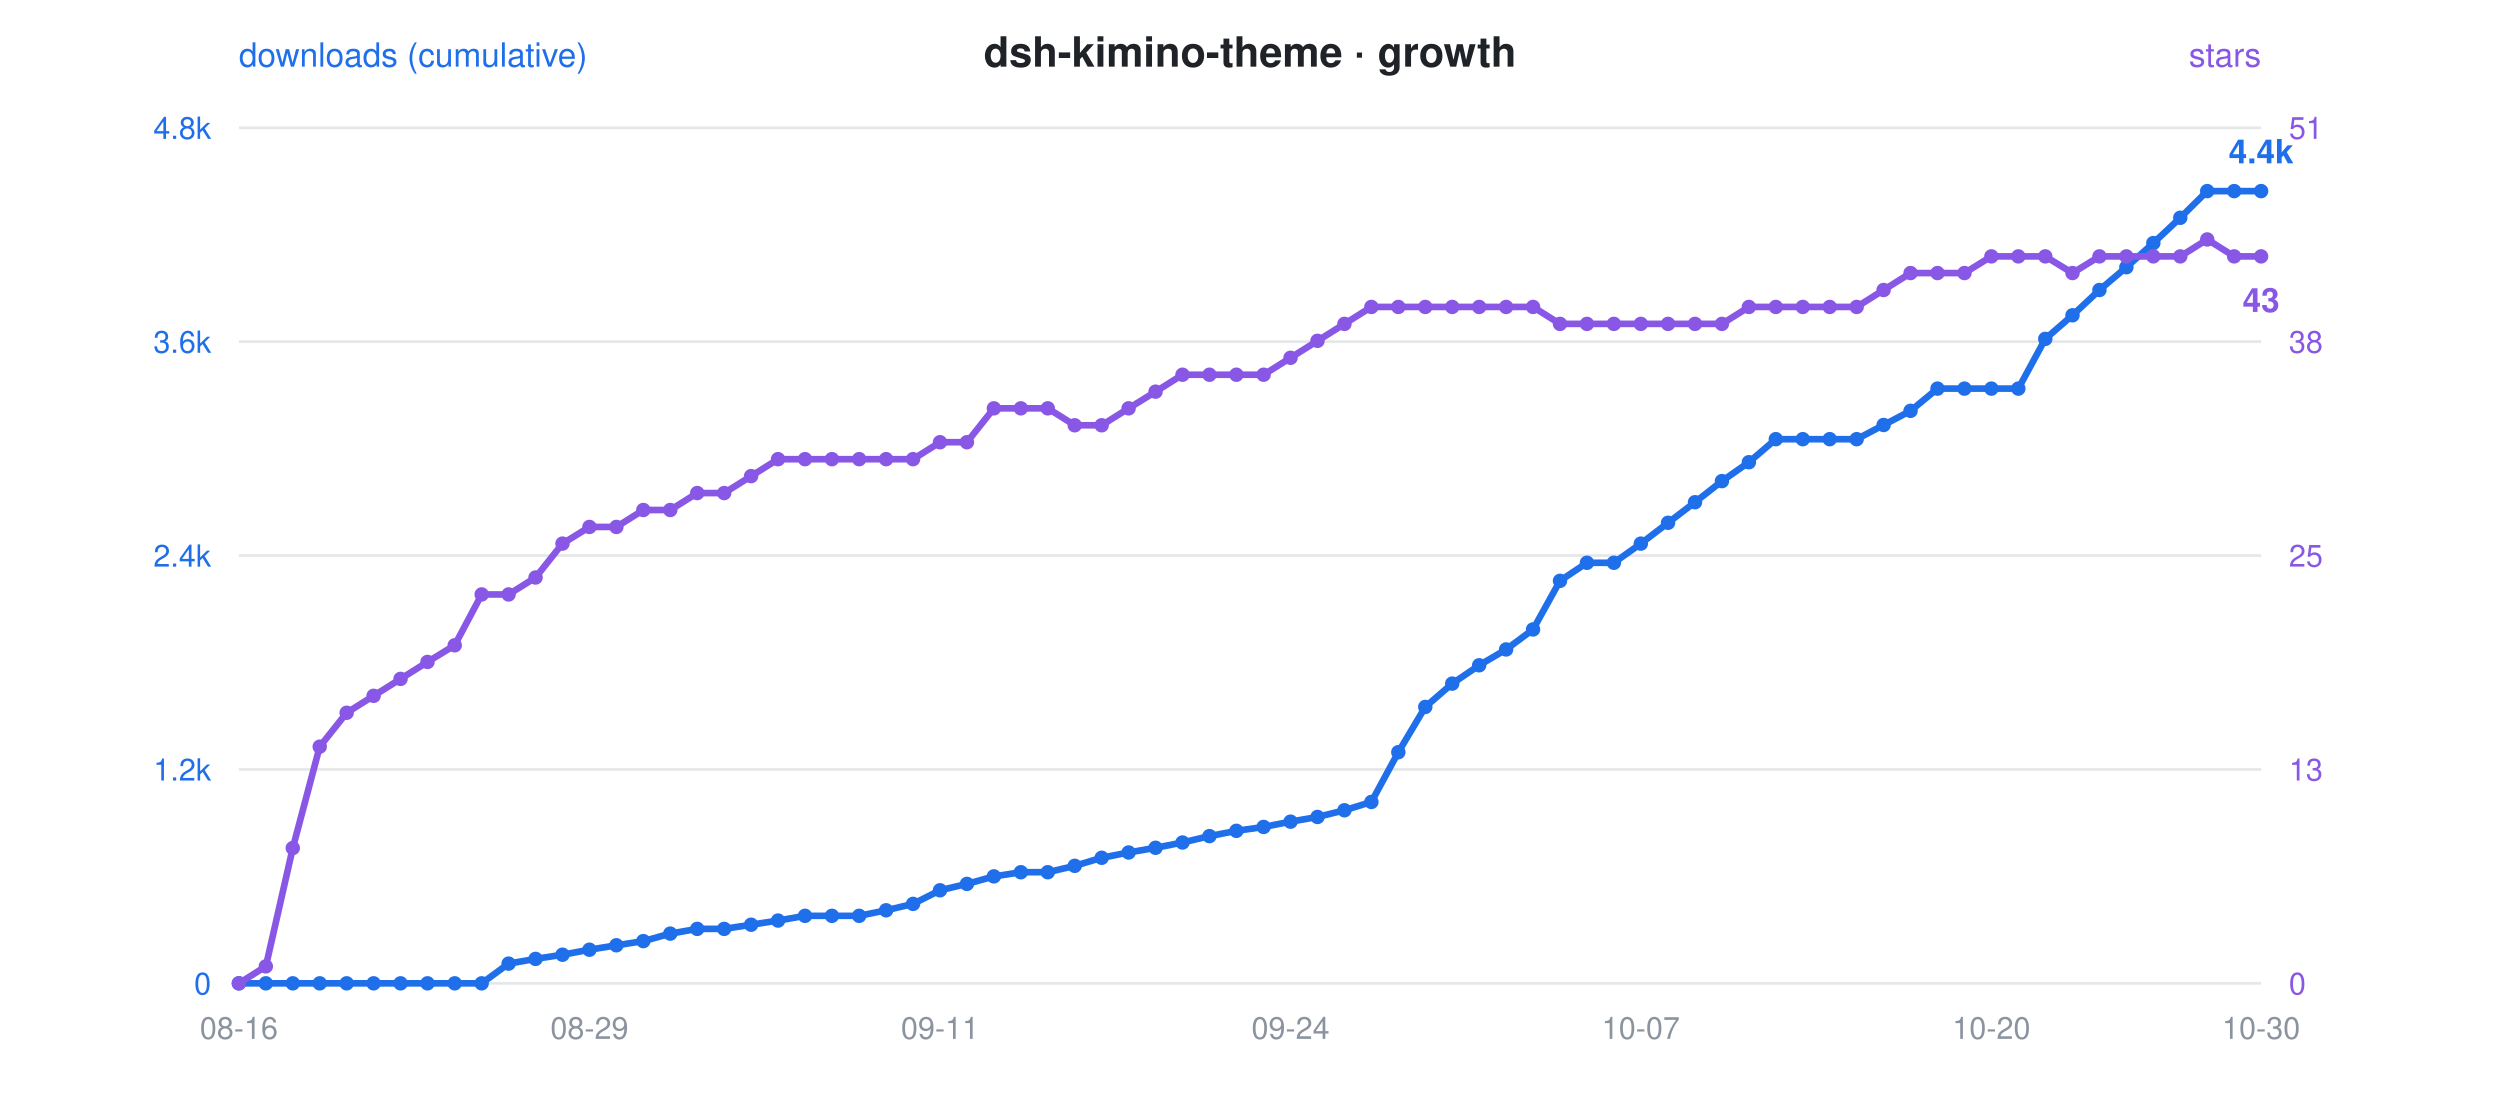
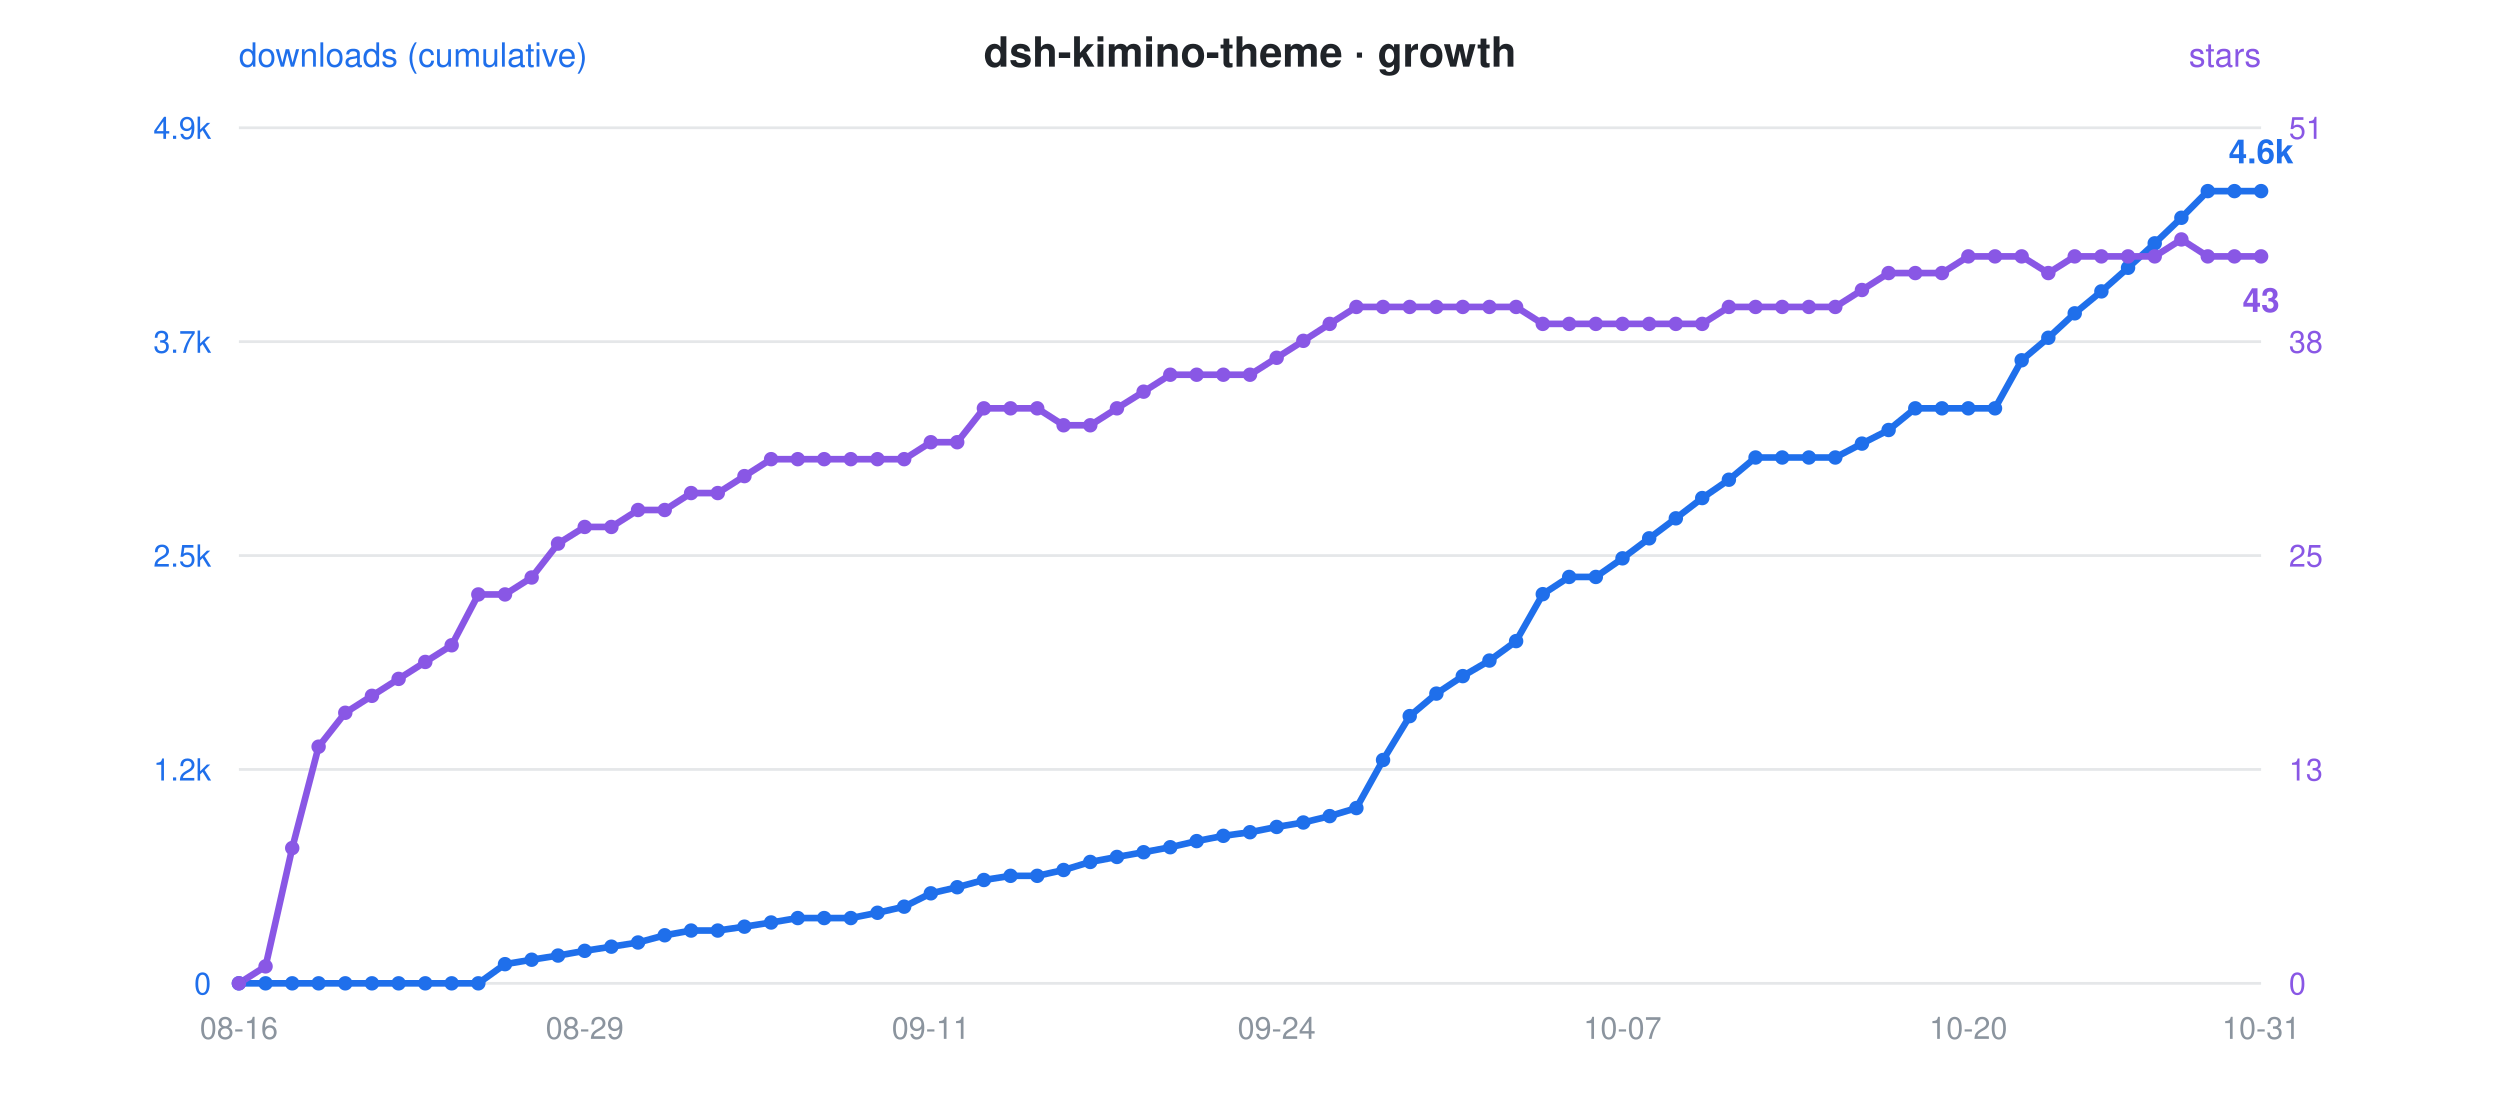
<svg xmlns="http://www.w3.org/2000/svg" viewBox="0 0 900 400" font-family="-apple-system,Segoe UI,Helvetica,Arial,sans-serif">
  <rect width="900" height="400" fill="rgba(0,0,0,0)" rx="12" />
  <text x="450" y="24" text-anchor="middle" font-size="15" font-weight="600" fill="#1f2328">dsh-kimino-theme · growth</text>
  <circle cx="300" cy="24" r="0" />
  <text x="86" y="24" font-size="12" fill="#1f6feb">downloads (cumulative)</text>
  <text x="814" y="24" text-anchor="end" font-size="12" fill="#8957e5">stars</text>
  <line x1="86" y1="46" x2="814" y2="46" stroke="#8b949e" stroke-opacity="0.22" stroke-width="1" />
-   <text x="76" y="50" text-anchor="end" font-size="11" fill="#1f6feb">4.8k</text>
+   <text x="76" y="50" text-anchor="end" font-size="11" fill="#1f6feb">4.9k</text>
  <text x="824" y="50" text-anchor="start" font-size="11" fill="#8957e5">51</text>
  <line x1="86" y1="123" x2="814" y2="123" stroke="#8b949e" stroke-opacity="0.22" stroke-width="1" />
-   <text x="76" y="127" text-anchor="end" font-size="11" fill="#1f6feb">3.6k</text>
+   <text x="76" y="127" text-anchor="end" font-size="11" fill="#1f6feb">3.7k</text>
  <text x="824" y="127" text-anchor="start" font-size="11" fill="#8957e5">38</text>
  <line x1="86" y1="200" x2="814" y2="200" stroke="#8b949e" stroke-opacity="0.22" stroke-width="1" />
-   <text x="76" y="204" text-anchor="end" font-size="11" fill="#1f6feb">2.4k</text>
+   <text x="76" y="204" text-anchor="end" font-size="11" fill="#1f6feb">2.5k</text>
  <text x="824" y="204" text-anchor="start" font-size="11" fill="#8957e5">25</text>
  <line x1="86" y1="277" x2="814" y2="277" stroke="#8b949e" stroke-opacity="0.22" stroke-width="1" />
  <text x="76" y="281" text-anchor="end" font-size="11" fill="#1f6feb">1.2k</text>
  <text x="824" y="281" text-anchor="start" font-size="11" fill="#8957e5">13</text>
  <line x1="86" y1="354" x2="814" y2="354" stroke="#8b949e" stroke-opacity="0.22" stroke-width="1" />
  <text x="76" y="358" text-anchor="end" font-size="11" fill="#1f6feb">0</text>
  <text x="824" y="358" text-anchor="start" font-size="11" fill="#8957e5">0</text>
  <text x="86.0" y="374" text-anchor="middle" font-size="11" fill="#8b949e">08-16</text>
-   <text x="212.2" y="374" text-anchor="middle" font-size="11" fill="#8b949e">08-29</text>
-   <text x="338.4" y="374" text-anchor="middle" font-size="11" fill="#8b949e">09-11</text>
-   <text x="464.6" y="374" text-anchor="middle" font-size="11" fill="#8b949e">09-24</text>
-   <text x="590.7" y="374" text-anchor="middle" font-size="11" fill="#8b949e">10-07</text>
-   <text x="716.9" y="374" text-anchor="middle" font-size="11" fill="#8b949e">10-20</text>
-   <text x="814.0" y="374" text-anchor="middle" font-size="11" fill="#8b949e">10-30</text>
-   <polyline points="86.0,354.0 95.7,354.0 105.4,354.0 115.1,354.0 124.8,354.0 134.5,354.0 144.2,354.0 153.9,354.0 163.7,354.0 173.4,354.0 183.1,346.9 192.8,345.2 202.5,343.7 212.2,341.9 221.9,340.3 231.6,338.8 241.3,336.1 251.0,334.4 260.7,334.4 270.4,332.9 280.1,331.4 289.8,329.7 299.5,329.7 309.3,329.7 319.0,327.7 328.7,325.4 338.4,320.5 348.1,318.2 357.8,315.5 367.5,314.0 377.2,314.0 386.9,311.7 396.6,308.8 406.3,306.9 416.0,305.2 425.7,303.3 435.4,301.0 445.1,299.1 454.9,297.7 464.6,295.8 474.3,294.1 484.0,291.7 493.7,288.7 503.4,270.8 513.1,254.5 522.8,246.1 532.5,239.5 542.2,233.8 551.9,226.6 561.6,209.1 571.3,202.6 581.0,202.6 590.7,195.7 600.5,188.2 610.2,180.8 619.9,173.2 629.6,166.4 639.3,158.1 649.0,158.1 658.7,158.1 668.4,158.1 678.1,153.0 687.8,147.9 697.5,139.9 707.2,139.9 716.9,139.9 726.6,139.9 736.3,122.0 746.1,113.5 755.8,104.4 765.5,96.2 775.2,87.5 784.9,78.4 794.6,68.8 804.3,68.8 814.0,68.8" fill="none" stroke="#1f6feb" stroke-width="2.4" stroke-linejoin="round" stroke-linecap="round" />
-   <polyline points="86.0,354.0 95.7,347.9 105.4,305.3 115.1,268.8 124.8,256.6 134.5,250.5 144.2,244.4 153.9,238.3 163.7,232.3 173.4,214.0 183.1,214.0 192.8,207.9 202.5,195.7 212.2,189.7 221.9,189.7 231.6,183.6 241.3,183.6 251.0,177.5 260.7,177.5 270.4,171.4 280.1,165.3 289.8,165.3 299.5,165.3 309.3,165.3 319.0,165.3 328.7,165.3 338.4,159.2 348.1,159.2 357.8,147.0 367.5,147.0 377.2,147.0 386.9,153.1 396.6,153.1 406.3,147.0 416.0,141.0 425.7,134.9 435.4,134.9 445.1,134.9 454.9,134.9 464.6,128.8 474.3,122.7 484.0,116.6 493.7,110.5 503.4,110.5 513.1,110.5 522.8,110.5 532.5,110.5 542.2,110.5 551.9,110.5 561.6,116.6 571.3,116.6 581.0,116.6 590.7,116.6 600.5,116.6 610.2,116.6 619.9,116.6 629.6,110.5 639.3,110.5 649.0,110.5 658.7,110.5 668.4,110.5 678.1,104.4 687.8,98.3 697.5,98.3 707.2,98.3 716.9,92.3 726.6,92.3 736.3,92.3 746.1,98.3 755.8,92.3 765.5,92.3 775.2,92.3 784.9,92.3 794.6,86.2 804.3,92.3 814.0,92.3" fill="none" stroke="#8957e5" stroke-width="2.4" stroke-linejoin="round" stroke-linecap="round" stroke-dasharray="1 0" />
+   <text x="210.5" y="374" text-anchor="middle" font-size="11" fill="#8b949e">08-29</text>
+   <text x="335.1" y="374" text-anchor="middle" font-size="11" fill="#8b949e">09-11</text>
+   <text x="459.6" y="374" text-anchor="middle" font-size="11" fill="#8b949e">09-24</text>
+   <text x="584.1" y="374" text-anchor="middle" font-size="11" fill="#8b949e">10-07</text>
+   <text x="708.6" y="374" text-anchor="middle" font-size="11" fill="#8b949e">10-20</text>
+   <text x="814.0" y="374" text-anchor="middle" font-size="11" fill="#8b949e">10-31</text>
+   <polyline points="86.0,354.0 95.6,354.0 105.2,354.0 114.7,354.0 124.3,354.0 133.9,354.0 143.5,354.0 153.1,354.0 162.6,354.0 172.2,354.0 181.8,347.1 191.4,345.5 200.9,344.0 210.5,342.3 220.1,340.8 229.7,339.3 239.3,336.7 248.8,335.0 258.4,335.0 268.0,333.6 277.6,332.1 287.2,330.5 296.7,330.5 306.3,330.5 315.9,328.6 325.5,326.4 335.1,321.6 344.6,319.4 354.2,316.8 363.8,315.3 373.4,315.3 382.9,313.2 392.5,310.3 402.1,308.5 411.7,306.8 421.3,305.0 430.8,302.8 440.4,300.9 450.0,299.6 459.6,297.7 469.2,296.1 478.7,293.8 488.3,290.9 497.9,273.6 507.5,257.8 517.1,249.7 526.6,243.4 536.2,237.8 545.8,230.8 555.4,213.9 564.9,207.7 574.5,207.7 584.1,201.0 593.7,193.8 603.3,186.6 612.8,179.3 622.4,172.7 632.0,164.7 641.6,164.7 651.2,164.7 660.7,164.7 670.3,159.7 679.9,154.8 689.5,147.0 699.1,147.0 708.6,147.0 718.2,147.0 727.8,129.7 737.4,121.6 746.9,112.8 756.5,104.9 766.1,96.4 775.7,87.6 785.3,78.4 794.8,68.8 804.4,68.8 814.0,68.8" fill="none" stroke="#1f6feb" stroke-width="2.4" stroke-linejoin="round" stroke-linecap="round" />
+   <polyline points="86.0,354.0 95.6,347.9 105.2,305.3 114.7,268.8 124.3,256.6 133.9,250.5 143.5,244.4 153.1,238.3 162.6,232.3 172.2,214.0 181.8,214.0 191.4,207.9 200.9,195.7 210.5,189.7 220.1,189.7 229.7,183.6 239.3,183.6 248.8,177.5 258.4,177.5 268.0,171.4 277.6,165.3 287.2,165.3 296.7,165.3 306.3,165.3 315.9,165.3 325.5,165.3 335.1,159.2 344.6,159.2 354.2,147.0 363.8,147.0 373.4,147.0 382.9,153.1 392.5,153.1 402.1,147.0 411.7,141.0 421.3,134.9 430.8,134.9 440.4,134.9 450.0,134.9 459.6,128.8 469.2,122.7 478.7,116.6 488.3,110.5 497.9,110.5 507.5,110.5 517.1,110.5 526.6,110.5 536.2,110.5 545.8,110.5 555.4,116.6 564.9,116.6 574.5,116.6 584.1,116.6 593.7,116.6 603.3,116.6 612.8,116.6 622.4,110.5 632.0,110.5 641.6,110.5 651.2,110.5 660.7,110.5 670.3,104.4 679.9,98.3 689.5,98.3 699.1,98.3 708.6,92.3 718.2,92.3 727.8,92.3 737.4,98.3 746.9,92.3 756.5,92.3 766.1,92.3 775.7,92.3 785.3,86.2 794.8,92.3 804.4,92.3 814.0,92.3" fill="none" stroke="#8957e5" stroke-width="2.4" stroke-linejoin="round" stroke-linecap="round" stroke-dasharray="1 0" />
  <circle cx="86.0" cy="354.0" r="2.6" fill="#1f6feb" />
  <circle cx="86.0" cy="354.0" r="2.6" fill="#8957e5" />
-   <circle cx="95.7" cy="354.0" r="2.6" fill="#1f6feb" />
-   <circle cx="95.7" cy="347.9" r="2.6" fill="#8957e5" />
-   <circle cx="105.4" cy="354.0" r="2.6" fill="#1f6feb" />
-   <circle cx="105.4" cy="305.3" r="2.6" fill="#8957e5" />
-   <circle cx="115.1" cy="354.0" r="2.6" fill="#1f6feb" />
-   <circle cx="115.1" cy="268.8" r="2.6" fill="#8957e5" />
-   <circle cx="124.8" cy="354.0" r="2.6" fill="#1f6feb" />
-   <circle cx="124.8" cy="256.6" r="2.6" fill="#8957e5" />
-   <circle cx="134.5" cy="354.0" r="2.6" fill="#1f6feb" />
-   <circle cx="134.5" cy="250.5" r="2.6" fill="#8957e5" />
-   <circle cx="144.2" cy="354.0" r="2.6" fill="#1f6feb" />
-   <circle cx="144.2" cy="244.4" r="2.6" fill="#8957e5" />
-   <circle cx="153.9" cy="354.0" r="2.6" fill="#1f6feb" />
-   <circle cx="153.9" cy="238.3" r="2.6" fill="#8957e5" />
-   <circle cx="163.7" cy="354.0" r="2.6" fill="#1f6feb" />
-   <circle cx="163.7" cy="232.3" r="2.6" fill="#8957e5" />
-   <circle cx="173.4" cy="354.0" r="2.6" fill="#1f6feb" />
-   <circle cx="173.4" cy="214.0" r="2.6" fill="#8957e5" />
-   <circle cx="183.1" cy="346.9" r="2.6" fill="#1f6feb" />
-   <circle cx="183.1" cy="214.0" r="2.6" fill="#8957e5" />
-   <circle cx="192.8" cy="345.2" r="2.6" fill="#1f6feb" />
-   <circle cx="192.8" cy="207.9" r="2.6" fill="#8957e5" />
-   <circle cx="202.5" cy="343.7" r="2.6" fill="#1f6feb" />
-   <circle cx="202.5" cy="195.7" r="2.6" fill="#8957e5" />
-   <circle cx="212.2" cy="341.9" r="2.6" fill="#1f6feb" />
-   <circle cx="212.2" cy="189.7" r="2.6" fill="#8957e5" />
-   <circle cx="221.9" cy="340.3" r="2.6" fill="#1f6feb" />
-   <circle cx="221.9" cy="189.7" r="2.6" fill="#8957e5" />
-   <circle cx="231.6" cy="338.8" r="2.6" fill="#1f6feb" />
-   <circle cx="231.6" cy="183.6" r="2.6" fill="#8957e5" />
-   <circle cx="241.3" cy="336.1" r="2.6" fill="#1f6feb" />
-   <circle cx="241.3" cy="183.6" r="2.6" fill="#8957e5" />
-   <circle cx="251.0" cy="334.4" r="2.6" fill="#1f6feb" />
-   <circle cx="251.0" cy="177.5" r="2.6" fill="#8957e5" />
-   <circle cx="260.7" cy="334.4" r="2.6" fill="#1f6feb" />
-   <circle cx="260.7" cy="177.5" r="2.6" fill="#8957e5" />
-   <circle cx="270.4" cy="332.9" r="2.6" fill="#1f6feb" />
-   <circle cx="270.4" cy="171.4" r="2.6" fill="#8957e5" />
-   <circle cx="280.1" cy="331.4" r="2.6" fill="#1f6feb" />
-   <circle cx="280.1" cy="165.3" r="2.6" fill="#8957e5" />
-   <circle cx="289.8" cy="329.7" r="2.6" fill="#1f6feb" />
-   <circle cx="289.8" cy="165.3" r="2.6" fill="#8957e5" />
-   <circle cx="299.5" cy="329.7" r="2.6" fill="#1f6feb" />
-   <circle cx="299.5" cy="165.3" r="2.6" fill="#8957e5" />
-   <circle cx="309.3" cy="329.7" r="2.6" fill="#1f6feb" />
-   <circle cx="309.3" cy="165.3" r="2.6" fill="#8957e5" />
-   <circle cx="319.0" cy="327.7" r="2.6" fill="#1f6feb" />
-   <circle cx="319.0" cy="165.3" r="2.6" fill="#8957e5" />
-   <circle cx="328.7" cy="325.4" r="2.6" fill="#1f6feb" />
-   <circle cx="328.7" cy="165.3" r="2.6" fill="#8957e5" />
-   <circle cx="338.4" cy="320.5" r="2.6" fill="#1f6feb" />
-   <circle cx="338.4" cy="159.2" r="2.6" fill="#8957e5" />
-   <circle cx="348.1" cy="318.2" r="2.6" fill="#1f6feb" />
-   <circle cx="348.1" cy="159.2" r="2.6" fill="#8957e5" />
-   <circle cx="357.8" cy="315.5" r="2.6" fill="#1f6feb" />
-   <circle cx="357.8" cy="147.0" r="2.6" fill="#8957e5" />
-   <circle cx="367.5" cy="314.0" r="2.6" fill="#1f6feb" />
-   <circle cx="367.5" cy="147.0" r="2.6" fill="#8957e5" />
-   <circle cx="377.2" cy="314.0" r="2.6" fill="#1f6feb" />
-   <circle cx="377.2" cy="147.0" r="2.6" fill="#8957e5" />
-   <circle cx="386.9" cy="311.7" r="2.6" fill="#1f6feb" />
-   <circle cx="386.9" cy="153.1" r="2.6" fill="#8957e5" />
-   <circle cx="396.6" cy="308.8" r="2.6" fill="#1f6feb" />
-   <circle cx="396.6" cy="153.1" r="2.6" fill="#8957e5" />
-   <circle cx="406.3" cy="306.9" r="2.6" fill="#1f6feb" />
-   <circle cx="406.3" cy="147.0" r="2.6" fill="#8957e5" />
-   <circle cx="416.0" cy="305.2" r="2.6" fill="#1f6feb" />
-   <circle cx="416.0" cy="141.0" r="2.6" fill="#8957e5" />
-   <circle cx="425.7" cy="303.3" r="2.6" fill="#1f6feb" />
-   <circle cx="425.7" cy="134.9" r="2.6" fill="#8957e5" />
-   <circle cx="435.4" cy="301.0" r="2.6" fill="#1f6feb" />
-   <circle cx="435.4" cy="134.9" r="2.6" fill="#8957e5" />
-   <circle cx="445.1" cy="299.1" r="2.6" fill="#1f6feb" />
-   <circle cx="445.1" cy="134.9" r="2.6" fill="#8957e5" />
-   <circle cx="454.9" cy="297.7" r="2.6" fill="#1f6feb" />
-   <circle cx="454.9" cy="134.9" r="2.6" fill="#8957e5" />
-   <circle cx="464.6" cy="295.8" r="2.6" fill="#1f6feb" />
-   <circle cx="464.6" cy="128.8" r="2.6" fill="#8957e5" />
-   <circle cx="474.3" cy="294.1" r="2.6" fill="#1f6feb" />
-   <circle cx="474.3" cy="122.7" r="2.6" fill="#8957e5" />
-   <circle cx="484.0" cy="291.7" r="2.6" fill="#1f6feb" />
-   <circle cx="484.0" cy="116.6" r="2.6" fill="#8957e5" />
-   <circle cx="493.7" cy="288.7" r="2.6" fill="#1f6feb" />
-   <circle cx="493.7" cy="110.5" r="2.6" fill="#8957e5" />
-   <circle cx="503.4" cy="270.8" r="2.6" fill="#1f6feb" />
-   <circle cx="503.4" cy="110.5" r="2.6" fill="#8957e5" />
-   <circle cx="513.1" cy="254.5" r="2.6" fill="#1f6feb" />
-   <circle cx="513.1" cy="110.5" r="2.6" fill="#8957e5" />
-   <circle cx="522.8" cy="246.1" r="2.6" fill="#1f6feb" />
-   <circle cx="522.8" cy="110.5" r="2.6" fill="#8957e5" />
-   <circle cx="532.5" cy="239.5" r="2.6" fill="#1f6feb" />
-   <circle cx="532.5" cy="110.5" r="2.6" fill="#8957e5" />
-   <circle cx="542.2" cy="233.8" r="2.6" fill="#1f6feb" />
-   <circle cx="542.2" cy="110.5" r="2.6" fill="#8957e5" />
-   <circle cx="551.9" cy="226.6" r="2.6" fill="#1f6feb" />
-   <circle cx="551.9" cy="110.5" r="2.6" fill="#8957e5" />
-   <circle cx="561.6" cy="209.1" r="2.6" fill="#1f6feb" />
-   <circle cx="561.6" cy="116.6" r="2.6" fill="#8957e5" />
-   <circle cx="571.3" cy="202.6" r="2.6" fill="#1f6feb" />
-   <circle cx="571.3" cy="116.6" r="2.6" fill="#8957e5" />
-   <circle cx="581.0" cy="202.6" r="2.6" fill="#1f6feb" />
-   <circle cx="581.0" cy="116.6" r="2.6" fill="#8957e5" />
-   <circle cx="590.7" cy="195.7" r="2.6" fill="#1f6feb" />
-   <circle cx="590.7" cy="116.6" r="2.6" fill="#8957e5" />
-   <circle cx="600.5" cy="188.2" r="2.6" fill="#1f6feb" />
-   <circle cx="600.5" cy="116.6" r="2.6" fill="#8957e5" />
-   <circle cx="610.2" cy="180.8" r="2.6" fill="#1f6feb" />
-   <circle cx="610.2" cy="116.6" r="2.6" fill="#8957e5" />
-   <circle cx="619.9" cy="173.2" r="2.6" fill="#1f6feb" />
-   <circle cx="619.9" cy="116.6" r="2.6" fill="#8957e5" />
-   <circle cx="629.6" cy="166.4" r="2.6" fill="#1f6feb" />
-   <circle cx="629.6" cy="110.5" r="2.6" fill="#8957e5" />
-   <circle cx="639.3" cy="158.1" r="2.6" fill="#1f6feb" />
-   <circle cx="639.3" cy="110.5" r="2.6" fill="#8957e5" />
-   <circle cx="649.0" cy="158.1" r="2.6" fill="#1f6feb" />
-   <circle cx="649.0" cy="110.5" r="2.6" fill="#8957e5" />
-   <circle cx="658.7" cy="158.1" r="2.6" fill="#1f6feb" />
-   <circle cx="658.7" cy="110.5" r="2.6" fill="#8957e5" />
-   <circle cx="668.4" cy="158.1" r="2.6" fill="#1f6feb" />
-   <circle cx="668.4" cy="110.5" r="2.6" fill="#8957e5" />
-   <circle cx="678.1" cy="153.0" r="2.6" fill="#1f6feb" />
-   <circle cx="678.1" cy="104.4" r="2.6" fill="#8957e5" />
-   <circle cx="687.8" cy="147.9" r="2.6" fill="#1f6feb" />
-   <circle cx="687.8" cy="98.3" r="2.6" fill="#8957e5" />
-   <circle cx="697.5" cy="139.9" r="2.6" fill="#1f6feb" />
-   <circle cx="697.5" cy="98.3" r="2.6" fill="#8957e5" />
-   <circle cx="707.2" cy="139.9" r="2.6" fill="#1f6feb" />
-   <circle cx="707.2" cy="98.3" r="2.6" fill="#8957e5" />
-   <circle cx="716.9" cy="139.9" r="2.6" fill="#1f6feb" />
-   <circle cx="716.9" cy="92.3" r="2.6" fill="#8957e5" />
-   <circle cx="726.6" cy="139.9" r="2.6" fill="#1f6feb" />
-   <circle cx="726.6" cy="92.3" r="2.6" fill="#8957e5" />
-   <circle cx="736.3" cy="122.0" r="2.6" fill="#1f6feb" />
-   <circle cx="736.3" cy="92.3" r="2.6" fill="#8957e5" />
-   <circle cx="746.1" cy="113.5" r="2.6" fill="#1f6feb" />
-   <circle cx="746.1" cy="98.3" r="2.6" fill="#8957e5" />
-   <circle cx="755.8" cy="104.4" r="2.6" fill="#1f6feb" />
-   <circle cx="755.8" cy="92.3" r="2.6" fill="#8957e5" />
-   <circle cx="765.5" cy="96.2" r="2.6" fill="#1f6feb" />
-   <circle cx="765.5" cy="92.3" r="2.6" fill="#8957e5" />
-   <circle cx="775.2" cy="87.5" r="2.6" fill="#1f6feb" />
-   <circle cx="775.2" cy="92.3" r="2.6" fill="#8957e5" />
-   <circle cx="784.9" cy="78.4" r="2.6" fill="#1f6feb" />
-   <circle cx="784.9" cy="92.3" r="2.6" fill="#8957e5" />
-   <circle cx="794.6" cy="68.8" r="2.6" fill="#1f6feb" />
-   <circle cx="794.6" cy="86.2" r="2.6" fill="#8957e5" />
-   <circle cx="804.3" cy="68.8" r="2.6" fill="#1f6feb" />
-   <circle cx="804.3" cy="92.3" r="2.6" fill="#8957e5" />
+   <circle cx="95.6" cy="354.0" r="2.6" fill="#1f6feb" />
+   <circle cx="95.6" cy="347.9" r="2.6" fill="#8957e5" />
+   <circle cx="105.2" cy="354.0" r="2.6" fill="#1f6feb" />
+   <circle cx="105.2" cy="305.3" r="2.6" fill="#8957e5" />
+   <circle cx="114.7" cy="354.0" r="2.6" fill="#1f6feb" />
+   <circle cx="114.7" cy="268.8" r="2.6" fill="#8957e5" />
+   <circle cx="124.3" cy="354.0" r="2.6" fill="#1f6feb" />
+   <circle cx="124.3" cy="256.6" r="2.6" fill="#8957e5" />
+   <circle cx="133.9" cy="354.0" r="2.6" fill="#1f6feb" />
+   <circle cx="133.9" cy="250.5" r="2.6" fill="#8957e5" />
+   <circle cx="143.5" cy="354.0" r="2.6" fill="#1f6feb" />
+   <circle cx="143.5" cy="244.4" r="2.6" fill="#8957e5" />
+   <circle cx="153.1" cy="354.0" r="2.6" fill="#1f6feb" />
+   <circle cx="153.1" cy="238.3" r="2.6" fill="#8957e5" />
+   <circle cx="162.6" cy="354.0" r="2.6" fill="#1f6feb" />
+   <circle cx="162.6" cy="232.3" r="2.6" fill="#8957e5" />
+   <circle cx="172.2" cy="354.0" r="2.6" fill="#1f6feb" />
+   <circle cx="172.2" cy="214.0" r="2.6" fill="#8957e5" />
+   <circle cx="181.8" cy="347.1" r="2.6" fill="#1f6feb" />
+   <circle cx="181.8" cy="214.0" r="2.6" fill="#8957e5" />
+   <circle cx="191.4" cy="345.5" r="2.6" fill="#1f6feb" />
+   <circle cx="191.4" cy="207.9" r="2.6" fill="#8957e5" />
+   <circle cx="200.9" cy="344.0" r="2.6" fill="#1f6feb" />
+   <circle cx="200.9" cy="195.7" r="2.6" fill="#8957e5" />
+   <circle cx="210.5" cy="342.3" r="2.6" fill="#1f6feb" />
+   <circle cx="210.5" cy="189.7" r="2.6" fill="#8957e5" />
+   <circle cx="220.1" cy="340.8" r="2.6" fill="#1f6feb" />
+   <circle cx="220.1" cy="189.7" r="2.6" fill="#8957e5" />
+   <circle cx="229.7" cy="339.3" r="2.6" fill="#1f6feb" />
+   <circle cx="229.7" cy="183.6" r="2.6" fill="#8957e5" />
+   <circle cx="239.3" cy="336.7" r="2.6" fill="#1f6feb" />
+   <circle cx="239.3" cy="183.6" r="2.6" fill="#8957e5" />
+   <circle cx="248.8" cy="335.0" r="2.6" fill="#1f6feb" />
+   <circle cx="248.8" cy="177.5" r="2.6" fill="#8957e5" />
+   <circle cx="258.4" cy="335.0" r="2.6" fill="#1f6feb" />
+   <circle cx="258.4" cy="177.5" r="2.6" fill="#8957e5" />
+   <circle cx="268.0" cy="333.6" r="2.6" fill="#1f6feb" />
+   <circle cx="268.0" cy="171.4" r="2.6" fill="#8957e5" />
+   <circle cx="277.6" cy="332.1" r="2.6" fill="#1f6feb" />
+   <circle cx="277.6" cy="165.3" r="2.6" fill="#8957e5" />
+   <circle cx="287.2" cy="330.5" r="2.6" fill="#1f6feb" />
+   <circle cx="287.2" cy="165.3" r="2.6" fill="#8957e5" />
+   <circle cx="296.7" cy="330.5" r="2.6" fill="#1f6feb" />
+   <circle cx="296.7" cy="165.3" r="2.6" fill="#8957e5" />
+   <circle cx="306.3" cy="330.5" r="2.6" fill="#1f6feb" />
+   <circle cx="306.3" cy="165.3" r="2.6" fill="#8957e5" />
+   <circle cx="315.9" cy="328.6" r="2.6" fill="#1f6feb" />
+   <circle cx="315.9" cy="165.3" r="2.6" fill="#8957e5" />
+   <circle cx="325.5" cy="326.4" r="2.6" fill="#1f6feb" />
+   <circle cx="325.5" cy="165.3" r="2.6" fill="#8957e5" />
+   <circle cx="335.1" cy="321.6" r="2.6" fill="#1f6feb" />
+   <circle cx="335.1" cy="159.2" r="2.6" fill="#8957e5" />
+   <circle cx="344.6" cy="319.4" r="2.6" fill="#1f6feb" />
+   <circle cx="344.6" cy="159.2" r="2.6" fill="#8957e5" />
+   <circle cx="354.2" cy="316.8" r="2.6" fill="#1f6feb" />
+   <circle cx="354.2" cy="147.0" r="2.6" fill="#8957e5" />
+   <circle cx="363.8" cy="315.3" r="2.6" fill="#1f6feb" />
+   <circle cx="363.8" cy="147.0" r="2.6" fill="#8957e5" />
+   <circle cx="373.4" cy="315.3" r="2.6" fill="#1f6feb" />
+   <circle cx="373.4" cy="147.0" r="2.6" fill="#8957e5" />
+   <circle cx="382.9" cy="313.2" r="2.6" fill="#1f6feb" />
+   <circle cx="382.9" cy="153.1" r="2.6" fill="#8957e5" />
+   <circle cx="392.5" cy="310.3" r="2.6" fill="#1f6feb" />
+   <circle cx="392.5" cy="153.1" r="2.6" fill="#8957e5" />
+   <circle cx="402.1" cy="308.5" r="2.6" fill="#1f6feb" />
+   <circle cx="402.1" cy="147.0" r="2.6" fill="#8957e5" />
+   <circle cx="411.7" cy="306.8" r="2.6" fill="#1f6feb" />
+   <circle cx="411.7" cy="141.0" r="2.6" fill="#8957e5" />
+   <circle cx="421.3" cy="305.0" r="2.6" fill="#1f6feb" />
+   <circle cx="421.3" cy="134.9" r="2.6" fill="#8957e5" />
+   <circle cx="430.8" cy="302.8" r="2.6" fill="#1f6feb" />
+   <circle cx="430.8" cy="134.9" r="2.6" fill="#8957e5" />
+   <circle cx="440.4" cy="300.9" r="2.6" fill="#1f6feb" />
+   <circle cx="440.4" cy="134.9" r="2.6" fill="#8957e5" />
+   <circle cx="450.0" cy="299.6" r="2.6" fill="#1f6feb" />
+   <circle cx="450.0" cy="134.9" r="2.6" fill="#8957e5" />
+   <circle cx="459.6" cy="297.7" r="2.6" fill="#1f6feb" />
+   <circle cx="459.6" cy="128.8" r="2.6" fill="#8957e5" />
+   <circle cx="469.2" cy="296.1" r="2.6" fill="#1f6feb" />
+   <circle cx="469.2" cy="122.7" r="2.6" fill="#8957e5" />
+   <circle cx="478.7" cy="293.8" r="2.6" fill="#1f6feb" />
+   <circle cx="478.7" cy="116.6" r="2.6" fill="#8957e5" />
+   <circle cx="488.3" cy="290.9" r="2.6" fill="#1f6feb" />
+   <circle cx="488.3" cy="110.5" r="2.6" fill="#8957e5" />
+   <circle cx="497.9" cy="273.6" r="2.6" fill="#1f6feb" />
+   <circle cx="497.9" cy="110.5" r="2.6" fill="#8957e5" />
+   <circle cx="507.5" cy="257.8" r="2.6" fill="#1f6feb" />
+   <circle cx="507.5" cy="110.5" r="2.6" fill="#8957e5" />
+   <circle cx="517.1" cy="249.7" r="2.6" fill="#1f6feb" />
+   <circle cx="517.1" cy="110.5" r="2.6" fill="#8957e5" />
+   <circle cx="526.6" cy="243.4" r="2.6" fill="#1f6feb" />
+   <circle cx="526.6" cy="110.5" r="2.6" fill="#8957e5" />
+   <circle cx="536.2" cy="237.8" r="2.6" fill="#1f6feb" />
+   <circle cx="536.2" cy="110.5" r="2.6" fill="#8957e5" />
+   <circle cx="545.8" cy="230.8" r="2.6" fill="#1f6feb" />
+   <circle cx="545.8" cy="110.5" r="2.6" fill="#8957e5" />
+   <circle cx="555.4" cy="213.9" r="2.6" fill="#1f6feb" />
+   <circle cx="555.4" cy="116.6" r="2.6" fill="#8957e5" />
+   <circle cx="564.9" cy="207.7" r="2.6" fill="#1f6feb" />
+   <circle cx="564.9" cy="116.6" r="2.6" fill="#8957e5" />
+   <circle cx="574.5" cy="207.7" r="2.6" fill="#1f6feb" />
+   <circle cx="574.5" cy="116.6" r="2.6" fill="#8957e5" />
+   <circle cx="584.1" cy="201.0" r="2.6" fill="#1f6feb" />
+   <circle cx="584.1" cy="116.6" r="2.6" fill="#8957e5" />
+   <circle cx="593.7" cy="193.8" r="2.6" fill="#1f6feb" />
+   <circle cx="593.7" cy="116.6" r="2.6" fill="#8957e5" />
+   <circle cx="603.3" cy="186.6" r="2.6" fill="#1f6feb" />
+   <circle cx="603.3" cy="116.6" r="2.6" fill="#8957e5" />
+   <circle cx="612.8" cy="179.3" r="2.6" fill="#1f6feb" />
+   <circle cx="612.8" cy="116.6" r="2.6" fill="#8957e5" />
+   <circle cx="622.4" cy="172.7" r="2.6" fill="#1f6feb" />
+   <circle cx="622.4" cy="110.5" r="2.6" fill="#8957e5" />
+   <circle cx="632.0" cy="164.7" r="2.6" fill="#1f6feb" />
+   <circle cx="632.0" cy="110.5" r="2.6" fill="#8957e5" />
+   <circle cx="641.6" cy="164.7" r="2.6" fill="#1f6feb" />
+   <circle cx="641.6" cy="110.5" r="2.6" fill="#8957e5" />
+   <circle cx="651.2" cy="164.7" r="2.6" fill="#1f6feb" />
+   <circle cx="651.2" cy="110.5" r="2.6" fill="#8957e5" />
+   <circle cx="660.7" cy="164.7" r="2.6" fill="#1f6feb" />
+   <circle cx="660.7" cy="110.5" r="2.6" fill="#8957e5" />
+   <circle cx="670.3" cy="159.7" r="2.6" fill="#1f6feb" />
+   <circle cx="670.3" cy="104.4" r="2.6" fill="#8957e5" />
+   <circle cx="679.9" cy="154.8" r="2.6" fill="#1f6feb" />
+   <circle cx="679.9" cy="98.3" r="2.6" fill="#8957e5" />
+   <circle cx="689.5" cy="147.0" r="2.6" fill="#1f6feb" />
+   <circle cx="689.5" cy="98.3" r="2.6" fill="#8957e5" />
+   <circle cx="699.1" cy="147.0" r="2.6" fill="#1f6feb" />
+   <circle cx="699.1" cy="98.3" r="2.6" fill="#8957e5" />
+   <circle cx="708.6" cy="147.0" r="2.6" fill="#1f6feb" />
+   <circle cx="708.6" cy="92.3" r="2.6" fill="#8957e5" />
+   <circle cx="718.2" cy="147.0" r="2.6" fill="#1f6feb" />
+   <circle cx="718.2" cy="92.3" r="2.6" fill="#8957e5" />
+   <circle cx="727.8" cy="129.7" r="2.6" fill="#1f6feb" />
+   <circle cx="727.8" cy="92.3" r="2.6" fill="#8957e5" />
+   <circle cx="737.4" cy="121.6" r="2.6" fill="#1f6feb" />
+   <circle cx="737.4" cy="98.3" r="2.6" fill="#8957e5" />
+   <circle cx="746.9" cy="112.8" r="2.6" fill="#1f6feb" />
+   <circle cx="746.9" cy="92.3" r="2.6" fill="#8957e5" />
+   <circle cx="756.5" cy="104.9" r="2.6" fill="#1f6feb" />
+   <circle cx="756.5" cy="92.3" r="2.6" fill="#8957e5" />
+   <circle cx="766.1" cy="96.4" r="2.6" fill="#1f6feb" />
+   <circle cx="766.1" cy="92.3" r="2.6" fill="#8957e5" />
+   <circle cx="775.7" cy="87.6" r="2.6" fill="#1f6feb" />
+   <circle cx="775.7" cy="92.3" r="2.6" fill="#8957e5" />
+   <circle cx="785.3" cy="78.4" r="2.6" fill="#1f6feb" />
+   <circle cx="785.3" cy="86.2" r="2.6" fill="#8957e5" />
+   <circle cx="794.8" cy="68.8" r="2.6" fill="#1f6feb" />
+   <circle cx="794.8" cy="92.3" r="2.6" fill="#8957e5" />
+   <circle cx="804.4" cy="68.8" r="2.6" fill="#1f6feb" />
+   <circle cx="804.4" cy="92.3" r="2.6" fill="#8957e5" />
  <circle cx="814.0" cy="68.8" r="2.6" fill="#1f6feb" />
  <circle cx="814.0" cy="92.3" r="2.6" fill="#8957e5" />
-   <text x="814.0" y="58.8" text-anchor="middle" font-size="12" font-weight="600" fill="#1f6feb">4.4k</text>
+   <text x="814.0" y="58.8" text-anchor="middle" font-size="12" font-weight="600" fill="#1f6feb">4.6k</text>
  <text x="814.0" y="112.3" text-anchor="middle" font-size="12" font-weight="600" fill="#8957e5">43</text>
</svg>
